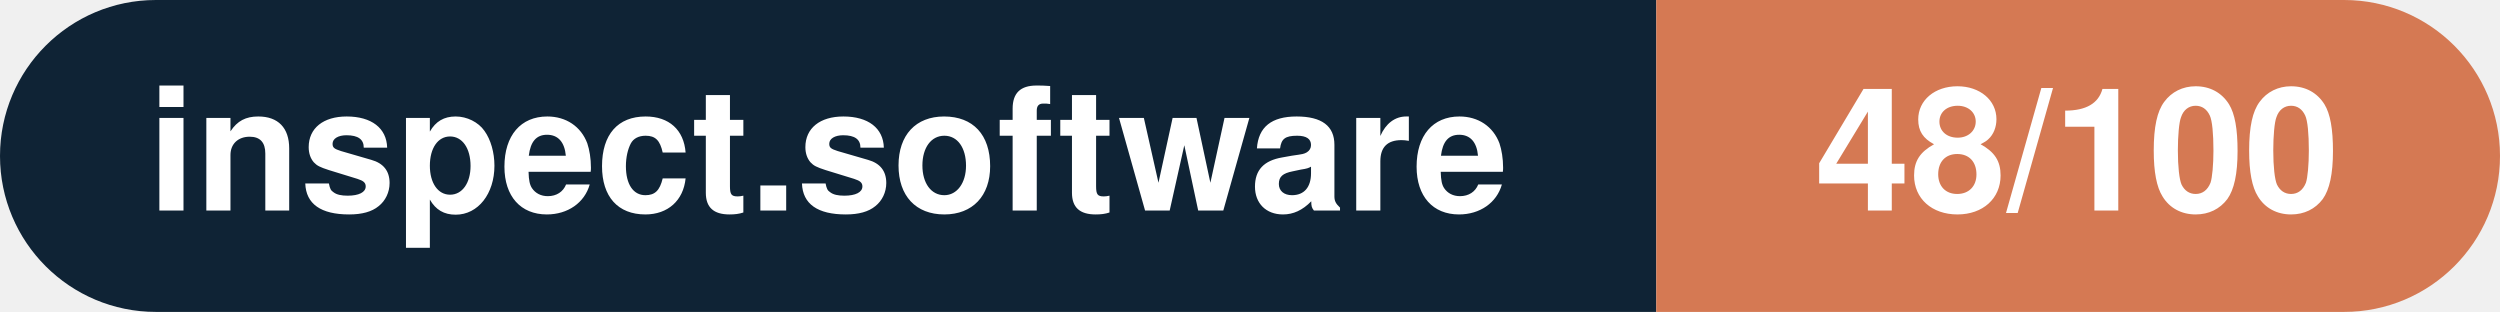
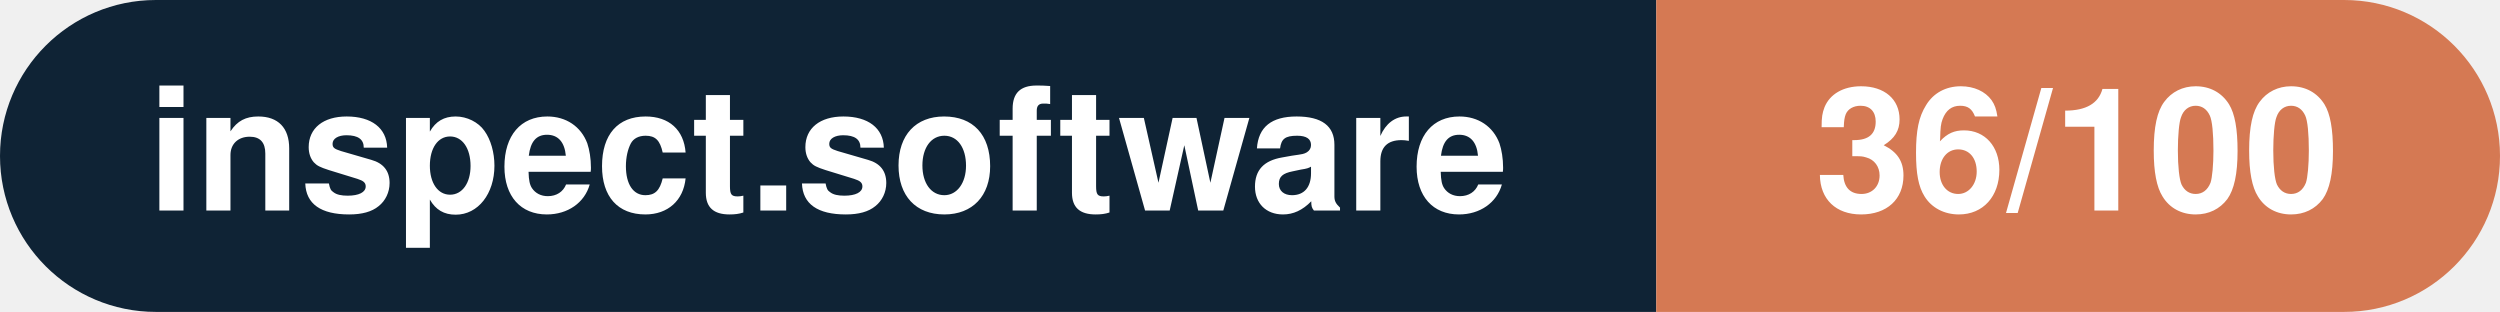
- <svg xmlns="http://www.w3.org/2000/svg" width="160.3" height="20" viewBox="0 0 160.3 20" role="img" aria-label="inspect.software: 48/100">
+ <svg xmlns="http://www.w3.org/2000/svg" width="160.3" height="20" viewBox="0 0 160.3 20" role="img" aria-label="inspect.software: 36/100">
  <clipPath id="rnd">
    <rect width="160.3" height="20" rx="10.0" fill="#fff" />
  </clipPath>
  <g clip-path="url(#rnd)">
    <rect width="106.2" height="20" fill="#0f2335" />
    <rect x="106.2" width="54.1" height="20" fill="#d57953" />
  </g>
  <g fill="#fff" text-anchor="middle" font-family="Helvetica Neue,Helvetica,Arial,sans-serif" font-size="11">
    <text x="53.1" y="13.5" font-weight="600">inspect.software</text>
-     <text x="133.2" y="13.5" font-weight="700">48/100</text>
+     <text x="133.2" y="13.5" font-weight="700">36/100</text>
  </g>
</svg>
